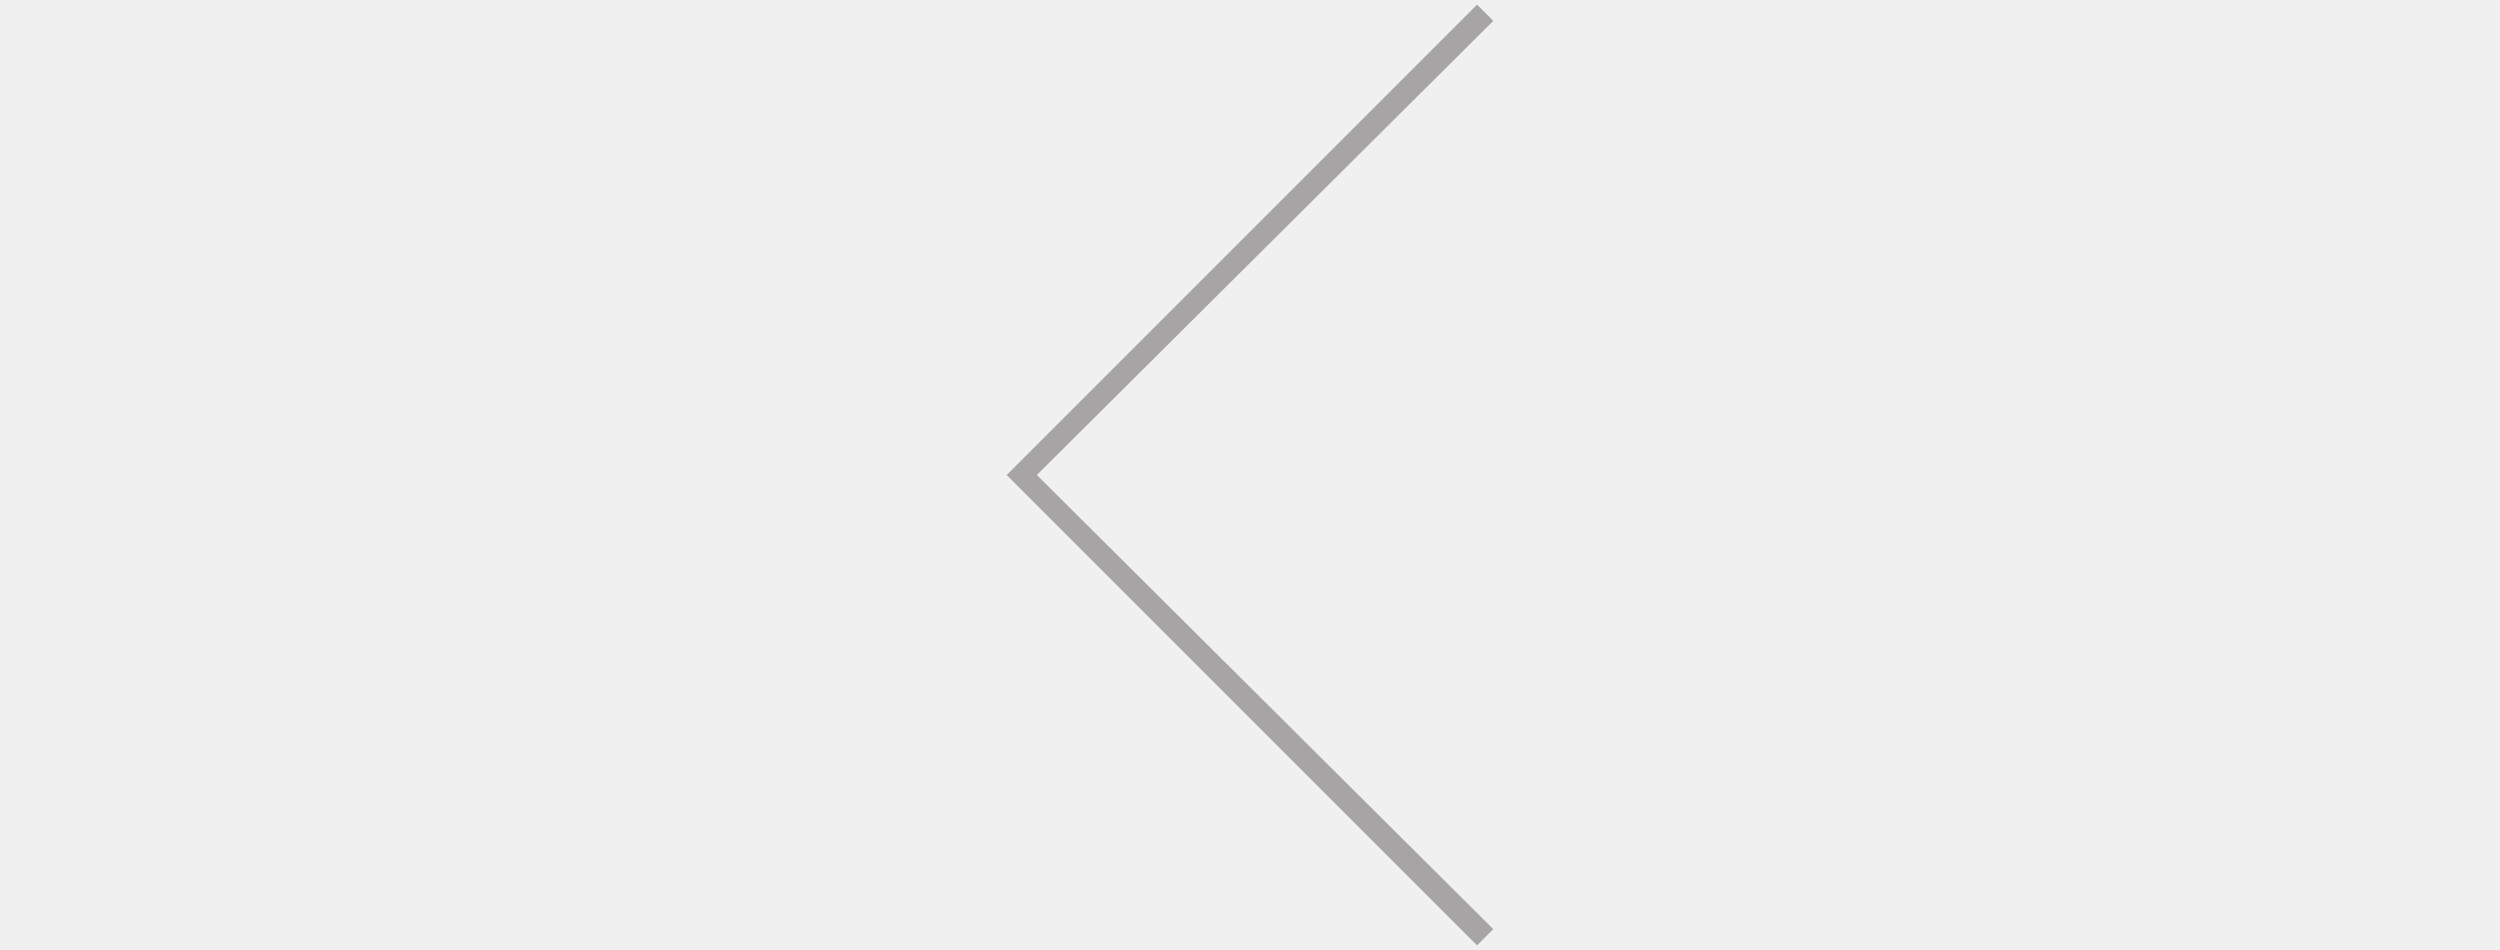
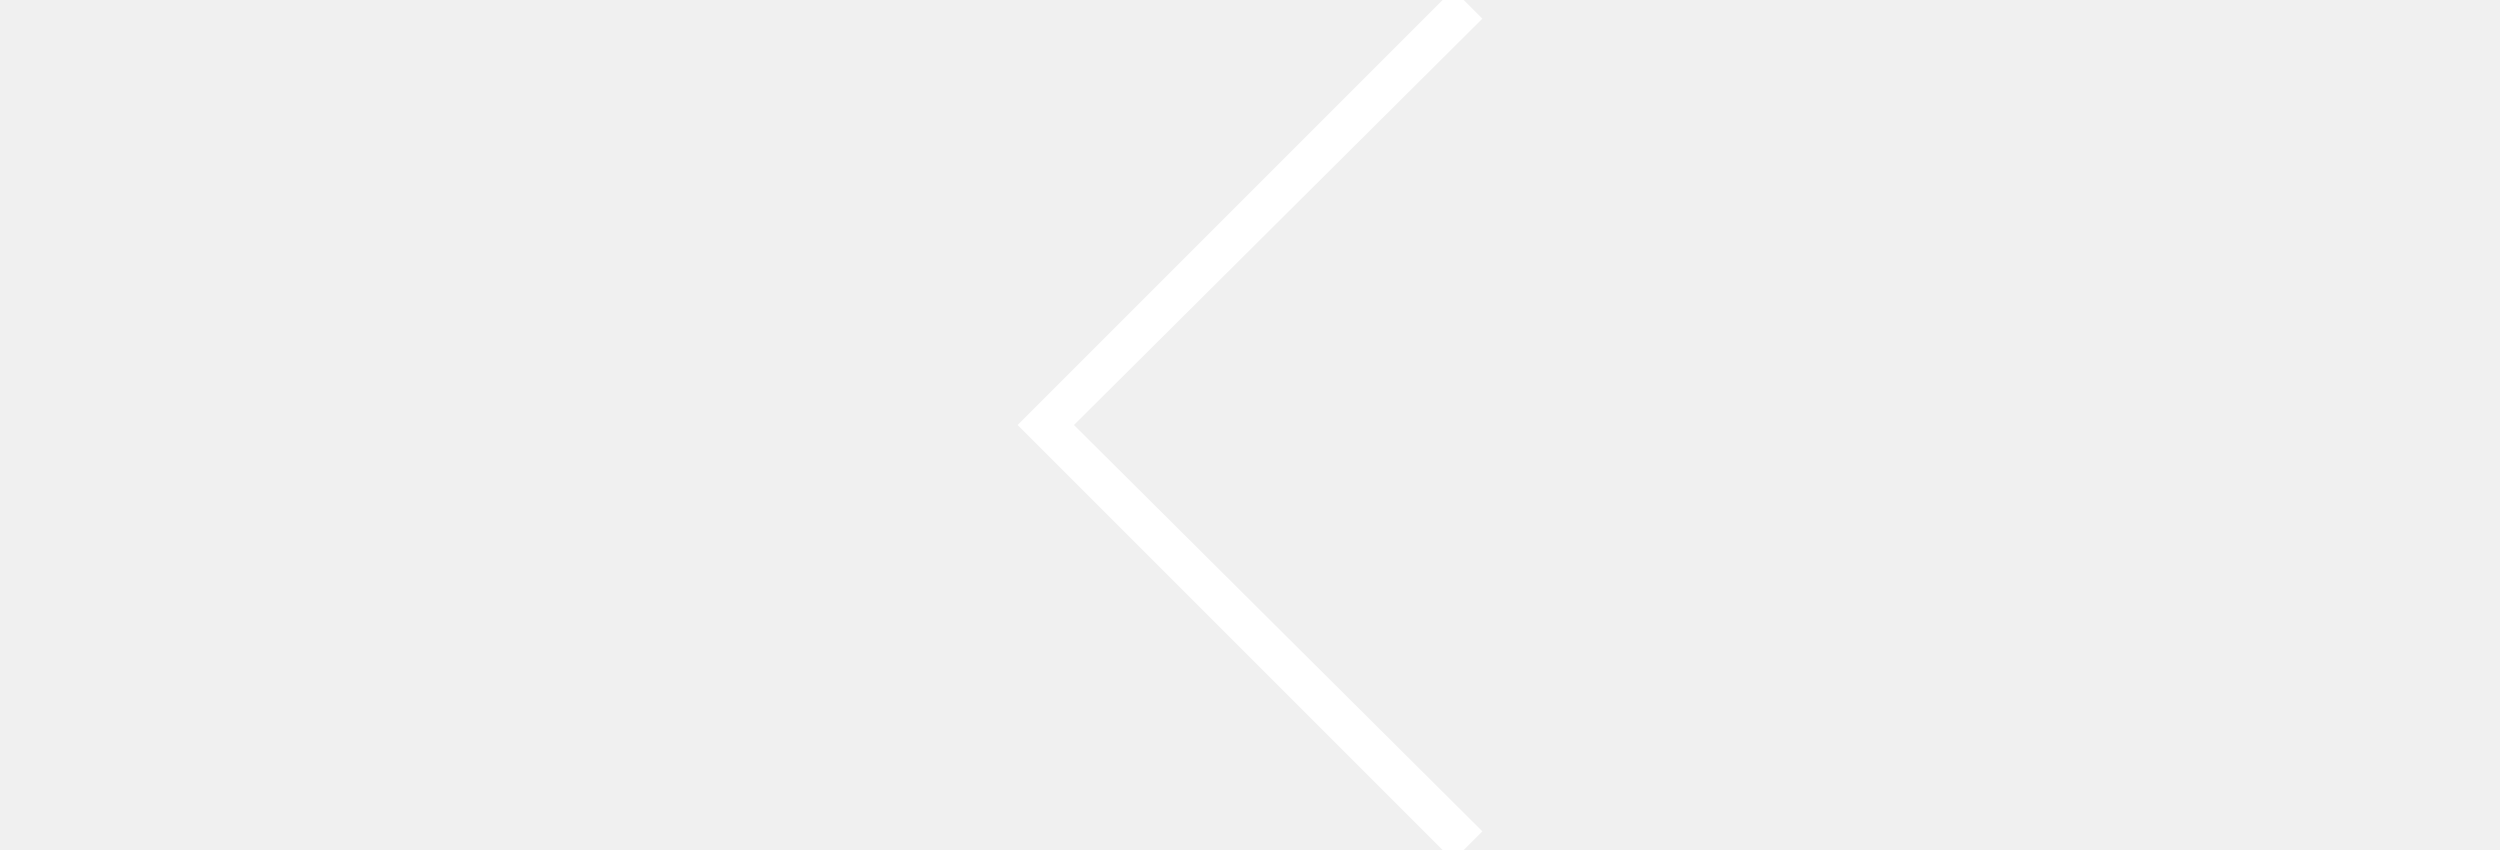
- <svg xmlns="http://www.w3.org/2000/svg" fill="rgb(166,164,164)" stroke-width="1px" height="38" width="100" viewBox="0 0 21 41">
+ <svg xmlns="http://www.w3.org/2000/svg" fill="rgb(166,164,164)" stroke="#fff" stroke-width="1px" height="34" width="100" viewBox="0 0 21 41">
  <path d="M20.3 40.8 0 20.5 20.3.2l.7.7L1.3 20.5 21 40.1z" />
</svg>
